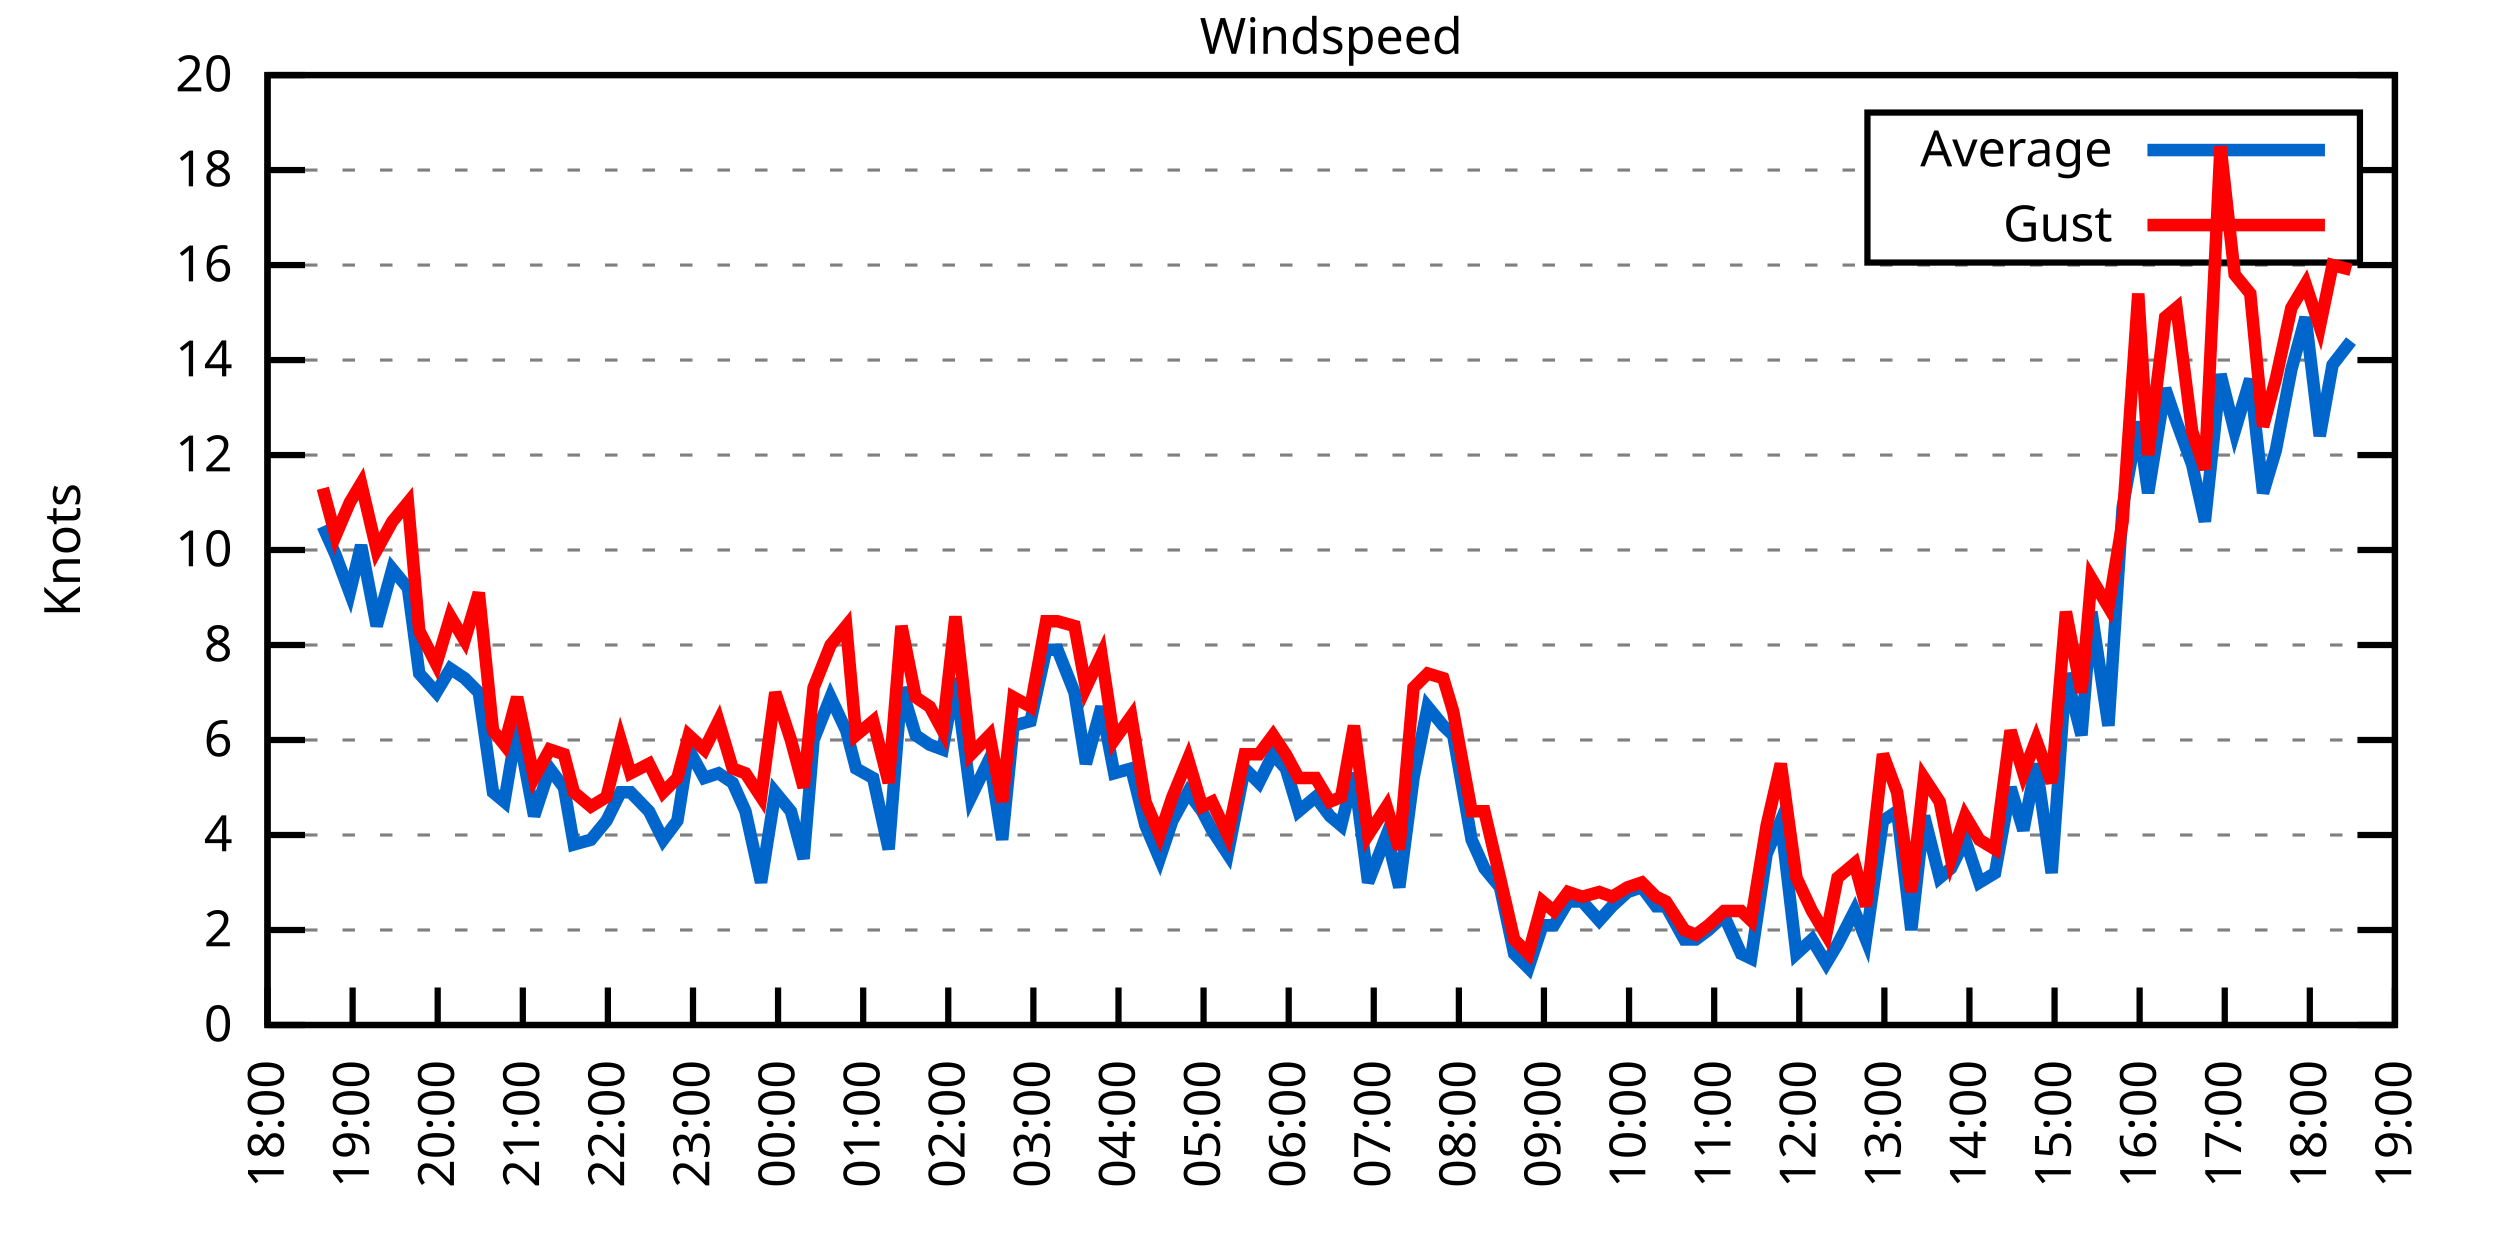
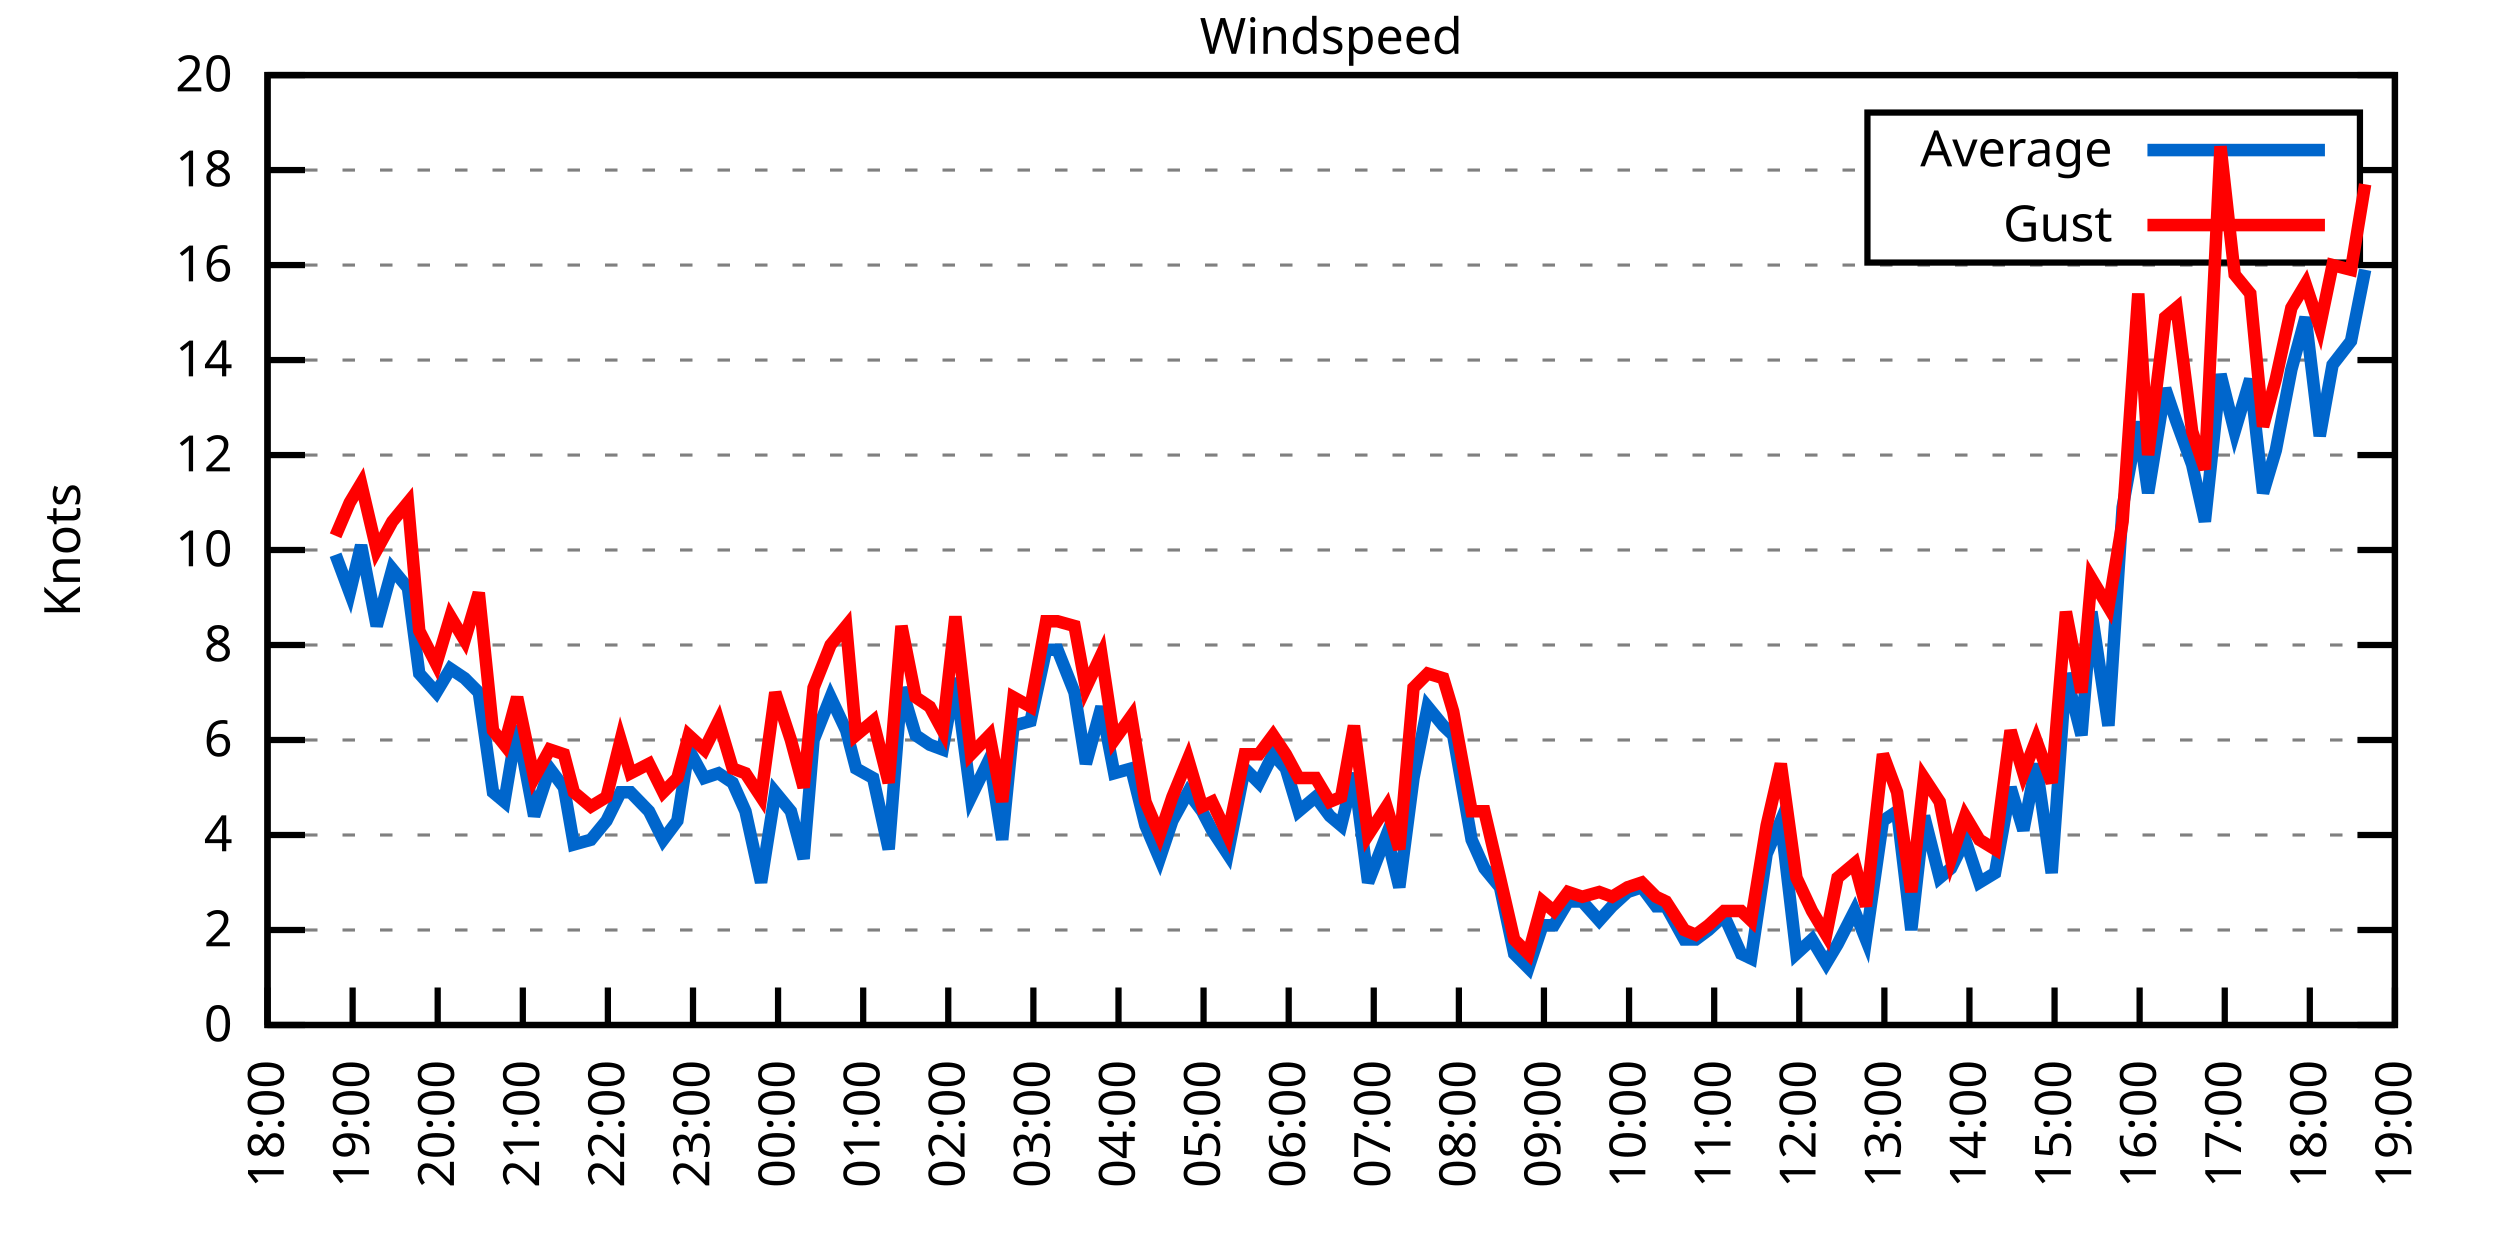
<svg xmlns="http://www.w3.org/2000/svg" xmlns:xlink="http://www.w3.org/1999/xlink" width="400" height="200" viewBox="0 0 400 200">
  <g id="gnuplot_canvas">
    <rect x="0" y="0" width="400" height="200" fill="none" />
    <defs>
      <circle id="gpDot" r="0.5" stroke-width="0.5" stroke="currentColor" />
      <path id="gpPt0" stroke-width="0.333" stroke="currentColor" d="M-1,0 h2 M0,-1 v2" />
      <path id="gpPt1" stroke-width="0.333" stroke="currentColor" d="M-1,-1 L1,1 M1,-1 L-1,1" />
      <path id="gpPt2" stroke-width="0.333" stroke="currentColor" d="M-1,0 L1,0 M0,-1 L0,1 M-1,-1 L1,1 M-1,1 L1,-1" />
      <rect id="gpPt3" stroke-width="0.333" stroke="currentColor" x="-1" y="-1" width="2" height="2" />
      <rect id="gpPt4" stroke-width="0.333" stroke="currentColor" fill="currentColor" x="-1" y="-1" width="2" height="2" />
      <circle id="gpPt5" stroke-width="0.333" stroke="currentColor" cx="0" cy="0" r="1" />
      <use xlink:href="#gpPt5" id="gpPt6" fill="currentColor" stroke="none" />
      <path id="gpPt7" stroke-width="0.333" stroke="currentColor" d="M0,-1.33 L-1.33,0.67 L1.33,0.67 z" />
      <use xlink:href="#gpPt7" id="gpPt8" fill="currentColor" stroke="none" />
      <use xlink:href="#gpPt7" id="gpPt9" stroke="currentColor" transform="rotate(180)" />
      <use xlink:href="#gpPt9" id="gpPt10" fill="currentColor" stroke="none" />
      <use xlink:href="#gpPt3" id="gpPt11" stroke="currentColor" transform="rotate(45)" />
      <use xlink:href="#gpPt11" id="gpPt12" fill="currentColor" stroke="none" />
      <path id="gpPt13" stroke-width="0.333" stroke="currentColor" d="M0,1.330 L1.265,0.411 L0.782,-1.067 L-0.782,-1.076 L-1.265,0.411 z" />
      <use xlink:href="#gpPt13" id="gpPt14" fill="currentColor" stroke="none" />
      <filter id="textbox" filterUnits="objectBoundingBox" x="0" y="0" height="1" width="1">
        <feFlood flood-color="white" flood-opacity="1" result="bgnd" />
        <feComposite in="SourceGraphic" in2="bgnd" operator="atop" />
      </filter>
      <filter id="greybox" filterUnits="objectBoundingBox" x="0" y="0" height="1" width="1">
        <feFlood flood-color="lightgrey" flood-opacity="1" result="grey" />
        <feComposite in="SourceGraphic" in2="grey" operator="atop" />
      </filter>
    </defs>
    <g fill="none" color="white" stroke="currentColor" stroke-width="1.00" stroke-linecap="butt" stroke-linejoin="miter">
</g>
    <g fill="none" color="black" stroke="currentColor" stroke-width="1.00" stroke-linecap="butt" stroke-linejoin="miter">
      <g stroke="none" shape-rendering="crispEdges">
        <polygon fill="rgb(255, 255, 255)" points="42.80,164.00 383.18,164.00 383.18,12.02 42.80,12.02 " />
      </g>
    </g>
    <g fill="none" color="black" stroke="currentColor" stroke-width="1.00" stroke-linecap="butt" stroke-linejoin="miter">
</g>
    <g fill="none" color="black" stroke="black" stroke-width="0.50" stroke-linecap="butt" stroke-linejoin="miter">
</g>
    <g fill="none" color="gray" stroke="currentColor" stroke-width="0.50" stroke-linecap="butt" stroke-linejoin="miter">
      <path stroke="gray" stroke-dasharray="2,4" class="gridline" d="M42.80,164.00 L383.19,164.00  " />
    </g>
    <g fill="none" color="gray" stroke="gray" stroke-width="1.00" stroke-linecap="butt" stroke-linejoin="miter">
</g>
    <g fill="none" color="black" stroke="currentColor" stroke-width="1.00" stroke-linecap="butt" stroke-linejoin="miter">
      <path stroke="black" d="M42.80,164.00 L48.80,164.00 M383.19,164.00 L377.19,164.00  " />
      <g transform="translate(37.20,166.60)" stroke="none" fill="black" font-family="Sans" font-size="8.00" text-anchor="end">
        <text>
          <tspan font-family="Sans"> 0</tspan>
        </text>
      </g>
    </g>
    <g fill="none" color="black" stroke="currentColor" stroke-width="1.00" stroke-linecap="butt" stroke-linejoin="miter">
</g>
    <g fill="none" color="black" stroke="black" stroke-width="0.50" stroke-linecap="butt" stroke-linejoin="miter">
</g>
    <g fill="none" color="gray" stroke="currentColor" stroke-width="0.50" stroke-linecap="butt" stroke-linejoin="miter">
      <path stroke="gray" stroke-dasharray="2,4" class="gridline" d="M42.80,148.80 L383.19,148.80  " />
    </g>
    <g fill="none" color="gray" stroke="gray" stroke-width="1.00" stroke-linecap="butt" stroke-linejoin="miter">
</g>
    <g fill="none" color="black" stroke="currentColor" stroke-width="1.00" stroke-linecap="butt" stroke-linejoin="miter">
      <path stroke="black" d="M42.80,148.80 L48.80,148.80 M383.19,148.80 L377.19,148.80  " />
      <g transform="translate(37.20,151.40)" stroke="none" fill="black" font-family="Sans" font-size="8.00" text-anchor="end">
        <text>
          <tspan font-family="Sans"> 2</tspan>
        </text>
      </g>
    </g>
    <g fill="none" color="black" stroke="currentColor" stroke-width="1.00" stroke-linecap="butt" stroke-linejoin="miter">
</g>
    <g fill="none" color="black" stroke="black" stroke-width="0.50" stroke-linecap="butt" stroke-linejoin="miter">
</g>
    <g fill="none" color="gray" stroke="currentColor" stroke-width="0.50" stroke-linecap="butt" stroke-linejoin="miter">
      <path stroke="gray" stroke-dasharray="2,4" class="gridline" d="M42.80,133.60 L383.19,133.60  " />
    </g>
    <g fill="none" color="gray" stroke="gray" stroke-width="1.00" stroke-linecap="butt" stroke-linejoin="miter">
</g>
    <g fill="none" color="black" stroke="currentColor" stroke-width="1.00" stroke-linecap="butt" stroke-linejoin="miter">
      <path stroke="black" d="M42.80,133.60 L48.80,133.60 M383.19,133.60 L377.19,133.60  " />
      <g transform="translate(37.20,136.20)" stroke="none" fill="black" font-family="Sans" font-size="8.00" text-anchor="end">
        <text>
          <tspan font-family="Sans"> 4</tspan>
        </text>
      </g>
    </g>
    <g fill="none" color="black" stroke="currentColor" stroke-width="1.00" stroke-linecap="butt" stroke-linejoin="miter">
</g>
    <g fill="none" color="black" stroke="black" stroke-width="0.50" stroke-linecap="butt" stroke-linejoin="miter">
</g>
    <g fill="none" color="gray" stroke="currentColor" stroke-width="0.50" stroke-linecap="butt" stroke-linejoin="miter">
      <path stroke="gray" stroke-dasharray="2,4" class="gridline" d="M42.80,118.40 L383.19,118.40  " />
    </g>
    <g fill="none" color="gray" stroke="gray" stroke-width="1.00" stroke-linecap="butt" stroke-linejoin="miter">
</g>
    <g fill="none" color="black" stroke="currentColor" stroke-width="1.00" stroke-linecap="butt" stroke-linejoin="miter">
      <path stroke="black" d="M42.80,118.40 L48.80,118.40 M383.19,118.40 L377.19,118.40  " />
      <g transform="translate(37.20,121.00)" stroke="none" fill="black" font-family="Sans" font-size="8.00" text-anchor="end">
        <text>
          <tspan font-family="Sans"> 6</tspan>
        </text>
      </g>
    </g>
    <g fill="none" color="black" stroke="currentColor" stroke-width="1.00" stroke-linecap="butt" stroke-linejoin="miter">
</g>
    <g fill="none" color="black" stroke="black" stroke-width="0.50" stroke-linecap="butt" stroke-linejoin="miter">
</g>
    <g fill="none" color="gray" stroke="currentColor" stroke-width="0.50" stroke-linecap="butt" stroke-linejoin="miter">
      <path stroke="gray" stroke-dasharray="2,4" class="gridline" d="M42.80,103.20 L383.19,103.20  " />
    </g>
    <g fill="none" color="gray" stroke="gray" stroke-width="1.00" stroke-linecap="butt" stroke-linejoin="miter">
</g>
    <g fill="none" color="black" stroke="currentColor" stroke-width="1.00" stroke-linecap="butt" stroke-linejoin="miter">
      <path stroke="black" d="M42.80,103.20 L48.80,103.20 M383.19,103.20 L377.19,103.20  " />
      <g transform="translate(37.20,105.80)" stroke="none" fill="black" font-family="Sans" font-size="8.00" text-anchor="end">
        <text>
          <tspan font-family="Sans"> 8</tspan>
        </text>
      </g>
    </g>
    <g fill="none" color="black" stroke="currentColor" stroke-width="1.00" stroke-linecap="butt" stroke-linejoin="miter">
</g>
    <g fill="none" color="black" stroke="black" stroke-width="0.50" stroke-linecap="butt" stroke-linejoin="miter">
</g>
    <g fill="none" color="gray" stroke="currentColor" stroke-width="0.50" stroke-linecap="butt" stroke-linejoin="miter">
      <path stroke="gray" stroke-dasharray="2,4" class="gridline" d="M42.80,88.00 L383.19,88.00  " />
    </g>
    <g fill="none" color="gray" stroke="gray" stroke-width="1.00" stroke-linecap="butt" stroke-linejoin="miter">
</g>
    <g fill="none" color="black" stroke="currentColor" stroke-width="1.00" stroke-linecap="butt" stroke-linejoin="miter">
      <path stroke="black" d="M42.80,88.00 L48.80,88.00 M383.19,88.00 L377.19,88.00  " />
      <g transform="translate(37.20,90.60)" stroke="none" fill="black" font-family="Sans" font-size="8.00" text-anchor="end">
        <text>
          <tspan font-family="Sans"> 10</tspan>
        </text>
      </g>
    </g>
    <g fill="none" color="black" stroke="currentColor" stroke-width="1.00" stroke-linecap="butt" stroke-linejoin="miter">
</g>
    <g fill="none" color="black" stroke="black" stroke-width="0.50" stroke-linecap="butt" stroke-linejoin="miter">
</g>
    <g fill="none" color="gray" stroke="currentColor" stroke-width="0.50" stroke-linecap="butt" stroke-linejoin="miter">
      <path stroke="gray" stroke-dasharray="2,4" class="gridline" d="M42.80,72.81 L383.19,72.81  " />
    </g>
    <g fill="none" color="gray" stroke="gray" stroke-width="1.00" stroke-linecap="butt" stroke-linejoin="miter">
</g>
    <g fill="none" color="black" stroke="currentColor" stroke-width="1.00" stroke-linecap="butt" stroke-linejoin="miter">
      <path stroke="black" d="M42.80,72.81 L48.80,72.81 M383.19,72.81 L377.19,72.81  " />
      <g transform="translate(37.20,75.41)" stroke="none" fill="black" font-family="Sans" font-size="8.00" text-anchor="end">
        <text>
          <tspan font-family="Sans"> 12</tspan>
        </text>
      </g>
    </g>
    <g fill="none" color="black" stroke="currentColor" stroke-width="1.00" stroke-linecap="butt" stroke-linejoin="miter">
</g>
    <g fill="none" color="black" stroke="black" stroke-width="0.50" stroke-linecap="butt" stroke-linejoin="miter">
</g>
    <g fill="none" color="gray" stroke="currentColor" stroke-width="0.50" stroke-linecap="butt" stroke-linejoin="miter">
      <path stroke="gray" stroke-dasharray="2,4" class="gridline" d="M42.80,57.61 L383.19,57.61  " />
    </g>
    <g fill="none" color="gray" stroke="gray" stroke-width="1.00" stroke-linecap="butt" stroke-linejoin="miter">
</g>
    <g fill="none" color="black" stroke="currentColor" stroke-width="1.00" stroke-linecap="butt" stroke-linejoin="miter">
      <path stroke="black" d="M42.80,57.61 L48.80,57.61 M383.19,57.61 L377.19,57.61  " />
      <g transform="translate(37.20,60.21)" stroke="none" fill="black" font-family="Sans" font-size="8.00" text-anchor="end">
        <text>
          <tspan font-family="Sans"> 14</tspan>
        </text>
      </g>
    </g>
    <g fill="none" color="black" stroke="currentColor" stroke-width="1.00" stroke-linecap="butt" stroke-linejoin="miter">
</g>
    <g fill="none" color="black" stroke="black" stroke-width="0.50" stroke-linecap="butt" stroke-linejoin="miter">
</g>
    <g fill="none" color="gray" stroke="currentColor" stroke-width="0.50" stroke-linecap="butt" stroke-linejoin="miter">
      <path stroke="gray" stroke-dasharray="2,4" class="gridline" d="M42.80,42.41 L383.19,42.41  " />
    </g>
    <g fill="none" color="gray" stroke="gray" stroke-width="1.00" stroke-linecap="butt" stroke-linejoin="miter">
</g>
    <g fill="none" color="black" stroke="currentColor" stroke-width="1.00" stroke-linecap="butt" stroke-linejoin="miter">
      <path stroke="black" d="M42.80,42.41 L48.80,42.41 M383.19,42.41 L377.19,42.41  " />
      <g transform="translate(37.20,45.01)" stroke="none" fill="black" font-family="Sans" font-size="8.00" text-anchor="end">
        <text>
          <tspan font-family="Sans"> 16</tspan>
        </text>
      </g>
    </g>
    <g fill="none" color="black" stroke="currentColor" stroke-width="1.00" stroke-linecap="butt" stroke-linejoin="miter">
</g>
    <g fill="none" color="black" stroke="black" stroke-width="0.50" stroke-linecap="butt" stroke-linejoin="miter">
</g>
    <g fill="none" color="gray" stroke="currentColor" stroke-width="0.50" stroke-linecap="butt" stroke-linejoin="miter">
      <path stroke="gray" stroke-dasharray="2,4" class="gridline" d="M42.80,27.21 L298.79,27.21 M377.59,27.21 L383.19,27.21  " />
    </g>
    <g fill="none" color="gray" stroke="gray" stroke-width="1.00" stroke-linecap="butt" stroke-linejoin="miter">
</g>
    <g fill="none" color="black" stroke="currentColor" stroke-width="1.00" stroke-linecap="butt" stroke-linejoin="miter">
      <path stroke="black" d="M42.80,27.21 L48.80,27.21 M383.19,27.21 L377.19,27.21  " />
      <g transform="translate(37.20,29.81)" stroke="none" fill="black" font-family="Sans" font-size="8.00" text-anchor="end">
        <text>
          <tspan font-family="Sans"> 18</tspan>
        </text>
      </g>
    </g>
    <g fill="none" color="black" stroke="currentColor" stroke-width="1.00" stroke-linecap="butt" stroke-linejoin="miter">
</g>
    <g fill="none" color="black" stroke="black" stroke-width="0.50" stroke-linecap="butt" stroke-linejoin="miter">
</g>
    <g fill="none" color="gray" stroke="currentColor" stroke-width="0.50" stroke-linecap="butt" stroke-linejoin="miter">
      <path stroke="gray" stroke-dasharray="2,4" class="gridline" d="M42.80,12.01 L383.19,12.01  " />
    </g>
    <g fill="none" color="gray" stroke="gray" stroke-width="1.00" stroke-linecap="butt" stroke-linejoin="miter">
</g>
    <g fill="none" color="black" stroke="currentColor" stroke-width="1.00" stroke-linecap="butt" stroke-linejoin="miter">
      <path stroke="black" d="M42.80,12.01 L48.80,12.01 M383.19,12.01 L377.19,12.01  " />
      <g transform="translate(37.20,14.61)" stroke="none" fill="black" font-family="Sans" font-size="8.00" text-anchor="end">
        <text>
          <tspan font-family="Sans"> 20</tspan>
        </text>
      </g>
    </g>
    <g fill="none" color="black" stroke="currentColor" stroke-width="1.00" stroke-linecap="butt" stroke-linejoin="miter">
      <path stroke="black" d="M42.80,164.00 L42.80,158.00  " />
      <g transform="translate(45.40,169.60) rotate(270.00)" stroke="none" fill="black" font-family="Sans" font-size="8.00" text-anchor="end">
        <text>
          <tspan font-family="Sans">18:00</tspan>
        </text>
      </g>
    </g>
    <g fill="none" color="black" stroke="currentColor" stroke-width="1.00" stroke-linecap="butt" stroke-linejoin="miter">
      <path stroke="black" d="M56.42,164.00 L56.42,158.00  " />
      <g transform="translate(59.02,169.60) rotate(270.00)" stroke="none" fill="black" font-family="Sans" font-size="8.00" text-anchor="end">
        <text>
          <tspan font-family="Sans">19:00</tspan>
        </text>
      </g>
    </g>
    <g fill="none" color="black" stroke="currentColor" stroke-width="1.00" stroke-linecap="butt" stroke-linejoin="miter">
      <path stroke="black" d="M70.03,164.00 L70.03,158.00  " />
      <g transform="translate(72.63,169.60) rotate(270.00)" stroke="none" fill="black" font-family="Sans" font-size="8.00" text-anchor="end">
        <text>
          <tspan font-family="Sans">20:00</tspan>
        </text>
      </g>
    </g>
    <g fill="none" color="black" stroke="currentColor" stroke-width="1.00" stroke-linecap="butt" stroke-linejoin="miter">
      <path stroke="black" d="M83.65,164.00 L83.65,158.00  " />
      <g transform="translate(86.25,169.60) rotate(270.00)" stroke="none" fill="black" font-family="Sans" font-size="8.00" text-anchor="end">
        <text>
          <tspan font-family="Sans">21:00</tspan>
        </text>
      </g>
    </g>
    <g fill="none" color="black" stroke="currentColor" stroke-width="1.00" stroke-linecap="butt" stroke-linejoin="miter">
      <path stroke="black" d="M97.26,164.00 L97.26,158.00  " />
      <g transform="translate(99.86,169.60) rotate(270.00)" stroke="none" fill="black" font-family="Sans" font-size="8.00" text-anchor="end">
        <text>
          <tspan font-family="Sans">22:00</tspan>
        </text>
      </g>
    </g>
    <g fill="none" color="black" stroke="currentColor" stroke-width="1.00" stroke-linecap="butt" stroke-linejoin="miter">
      <path stroke="black" d="M110.88,164.00 L110.88,158.00  " />
      <g transform="translate(113.48,169.60) rotate(270.00)" stroke="none" fill="black" font-family="Sans" font-size="8.00" text-anchor="end">
        <text>
          <tspan font-family="Sans">23:00</tspan>
        </text>
      </g>
    </g>
    <g fill="none" color="black" stroke="currentColor" stroke-width="1.00" stroke-linecap="butt" stroke-linejoin="miter">
      <path stroke="black" d="M124.49,164.00 L124.49,158.00  " />
      <g transform="translate(127.09,169.60) rotate(270.00)" stroke="none" fill="black" font-family="Sans" font-size="8.00" text-anchor="end">
        <text>
          <tspan font-family="Sans">00:00</tspan>
        </text>
      </g>
    </g>
    <g fill="none" color="black" stroke="currentColor" stroke-width="1.00" stroke-linecap="butt" stroke-linejoin="miter">
      <path stroke="black" d="M138.11,164.00 L138.11,158.00  " />
      <g transform="translate(140.71,169.60) rotate(270.00)" stroke="none" fill="black" font-family="Sans" font-size="8.00" text-anchor="end">
        <text>
          <tspan font-family="Sans">01:00</tspan>
        </text>
      </g>
    </g>
    <g fill="none" color="black" stroke="currentColor" stroke-width="1.00" stroke-linecap="butt" stroke-linejoin="miter">
      <path stroke="black" d="M151.72,164.00 L151.72,158.00  " />
      <g transform="translate(154.32,169.60) rotate(270.00)" stroke="none" fill="black" font-family="Sans" font-size="8.00" text-anchor="end">
        <text>
          <tspan font-family="Sans">02:00</tspan>
        </text>
      </g>
    </g>
    <g fill="none" color="black" stroke="currentColor" stroke-width="1.00" stroke-linecap="butt" stroke-linejoin="miter">
      <path stroke="black" d="M165.34,164.00 L165.34,158.00  " />
      <g transform="translate(167.94,169.60) rotate(270.00)" stroke="none" fill="black" font-family="Sans" font-size="8.00" text-anchor="end">
        <text>
          <tspan font-family="Sans">03:00</tspan>
        </text>
      </g>
    </g>
    <g fill="none" color="black" stroke="currentColor" stroke-width="1.00" stroke-linecap="butt" stroke-linejoin="miter">
      <path stroke="black" d="M178.96,164.00 L178.96,158.00  " />
      <g transform="translate(181.56,169.60) rotate(270.00)" stroke="none" fill="black" font-family="Sans" font-size="8.00" text-anchor="end">
        <text>
          <tspan font-family="Sans">04:00</tspan>
        </text>
      </g>
    </g>
    <g fill="none" color="black" stroke="currentColor" stroke-width="1.00" stroke-linecap="butt" stroke-linejoin="miter">
      <path stroke="black" d="M192.57,164.00 L192.57,158.00  " />
      <g transform="translate(195.17,169.60) rotate(270.00)" stroke="none" fill="black" font-family="Sans" font-size="8.00" text-anchor="end">
        <text>
          <tspan font-family="Sans">05:00</tspan>
        </text>
      </g>
    </g>
    <g fill="none" color="black" stroke="currentColor" stroke-width="1.00" stroke-linecap="butt" stroke-linejoin="miter">
      <path stroke="black" d="M206.19,164.00 L206.19,158.00  " />
      <g transform="translate(208.79,169.60) rotate(270.00)" stroke="none" fill="black" font-family="Sans" font-size="8.00" text-anchor="end">
        <text>
          <tspan font-family="Sans">06:00</tspan>
        </text>
      </g>
    </g>
    <g fill="none" color="black" stroke="currentColor" stroke-width="1.00" stroke-linecap="butt" stroke-linejoin="miter">
      <path stroke="black" d="M219.80,164.00 L219.80,158.00  " />
      <g transform="translate(222.40,169.60) rotate(270.00)" stroke="none" fill="black" font-family="Sans" font-size="8.00" text-anchor="end">
        <text>
          <tspan font-family="Sans">07:00</tspan>
        </text>
      </g>
    </g>
    <g fill="none" color="black" stroke="currentColor" stroke-width="1.00" stroke-linecap="butt" stroke-linejoin="miter">
      <path stroke="black" d="M233.42,164.00 L233.42,158.00  " />
      <g transform="translate(236.02,169.60) rotate(270.00)" stroke="none" fill="black" font-family="Sans" font-size="8.00" text-anchor="end">
        <text>
          <tspan font-family="Sans">08:00</tspan>
        </text>
      </g>
    </g>
    <g fill="none" color="black" stroke="currentColor" stroke-width="1.00" stroke-linecap="butt" stroke-linejoin="miter">
      <path stroke="black" d="M247.03,164.00 L247.03,158.00  " />
      <g transform="translate(249.63,169.60) rotate(270.00)" stroke="none" fill="black" font-family="Sans" font-size="8.00" text-anchor="end">
        <text>
          <tspan font-family="Sans">09:00</tspan>
        </text>
      </g>
    </g>
    <g fill="none" color="black" stroke="currentColor" stroke-width="1.00" stroke-linecap="butt" stroke-linejoin="miter">
      <path stroke="black" d="M260.65,164.00 L260.65,158.00  " />
      <g transform="translate(263.25,169.60) rotate(270.00)" stroke="none" fill="black" font-family="Sans" font-size="8.00" text-anchor="end">
        <text>
          <tspan font-family="Sans">10:00</tspan>
        </text>
      </g>
    </g>
    <g fill="none" color="black" stroke="currentColor" stroke-width="1.00" stroke-linecap="butt" stroke-linejoin="miter">
      <path stroke="black" d="M274.27,164.00 L274.27,158.00  " />
      <g transform="translate(276.87,169.60) rotate(270.00)" stroke="none" fill="black" font-family="Sans" font-size="8.00" text-anchor="end">
        <text>
          <tspan font-family="Sans">11:00</tspan>
        </text>
      </g>
    </g>
    <g fill="none" color="black" stroke="currentColor" stroke-width="1.00" stroke-linecap="butt" stroke-linejoin="miter">
      <path stroke="black" d="M287.88,164.00 L287.88,158.00  " />
      <g transform="translate(290.48,169.60) rotate(270.00)" stroke="none" fill="black" font-family="Sans" font-size="8.00" text-anchor="end">
        <text>
          <tspan font-family="Sans">12:00</tspan>
        </text>
      </g>
    </g>
    <g fill="none" color="black" stroke="currentColor" stroke-width="1.00" stroke-linecap="butt" stroke-linejoin="miter">
      <path stroke="black" d="M301.50,164.00 L301.50,158.00  " />
      <g transform="translate(304.10,169.60) rotate(270.00)" stroke="none" fill="black" font-family="Sans" font-size="8.00" text-anchor="end">
        <text>
          <tspan font-family="Sans">13:00</tspan>
        </text>
      </g>
    </g>
    <g fill="none" color="black" stroke="currentColor" stroke-width="1.00" stroke-linecap="butt" stroke-linejoin="miter">
      <path stroke="black" d="M315.11,164.00 L315.11,158.00  " />
      <g transform="translate(317.71,169.60) rotate(270.00)" stroke="none" fill="black" font-family="Sans" font-size="8.00" text-anchor="end">
        <text>
          <tspan font-family="Sans">14:00</tspan>
        </text>
      </g>
    </g>
    <g fill="none" color="black" stroke="currentColor" stroke-width="1.00" stroke-linecap="butt" stroke-linejoin="miter">
      <path stroke="black" d="M328.73,164.00 L328.73,158.00  " />
      <g transform="translate(331.33,169.60) rotate(270.00)" stroke="none" fill="black" font-family="Sans" font-size="8.00" text-anchor="end">
        <text>
          <tspan font-family="Sans">15:00</tspan>
        </text>
      </g>
    </g>
    <g fill="none" color="black" stroke="currentColor" stroke-width="1.00" stroke-linecap="butt" stroke-linejoin="miter">
      <path stroke="black" d="M342.34,164.00 L342.34,158.00  " />
      <g transform="translate(344.94,169.60) rotate(270.00)" stroke="none" fill="black" font-family="Sans" font-size="8.00" text-anchor="end">
        <text>
          <tspan font-family="Sans">16:00</tspan>
        </text>
      </g>
    </g>
    <g fill="none" color="black" stroke="currentColor" stroke-width="1.00" stroke-linecap="butt" stroke-linejoin="miter">
      <path stroke="black" d="M355.96,164.00 L355.96,158.00  " />
      <g transform="translate(358.56,169.60) rotate(270.00)" stroke="none" fill="black" font-family="Sans" font-size="8.00" text-anchor="end">
        <text>
          <tspan font-family="Sans">17:00</tspan>
        </text>
      </g>
    </g>
    <g fill="none" color="black" stroke="currentColor" stroke-width="1.00" stroke-linecap="butt" stroke-linejoin="miter">
      <path stroke="black" d="M369.57,164.00 L369.57,158.00  " />
      <g transform="translate(372.17,169.60) rotate(270.00)" stroke="none" fill="black" font-family="Sans" font-size="8.00" text-anchor="end">
        <text>
          <tspan font-family="Sans">18:00</tspan>
        </text>
      </g>
    </g>
    <g fill="none" color="black" stroke="currentColor" stroke-width="1.00" stroke-linecap="butt" stroke-linejoin="miter">
      <path stroke="black" d="M383.19,164.00 L383.19,158.00  " />
      <g transform="translate(385.79,169.60) rotate(270.00)" stroke="none" fill="black" font-family="Sans" font-size="8.00" text-anchor="end">
        <text>
          <tspan font-family="Sans">19:00</tspan>
        </text>
      </g>
    </g>
    <g fill="none" color="black" stroke="currentColor" stroke-width="1.00" stroke-linecap="butt" stroke-linejoin="miter">
</g>
    <g fill="none" color="black" stroke="currentColor" stroke-width="1.00" stroke-linecap="butt" stroke-linejoin="miter">
      <path stroke="black" d="M42.80,12.01 L42.80,164.00 L383.19,164.00 L383.19,12.01 L42.80,12.01 Z  " />
    </g>
    <g fill="none" color="black" stroke="currentColor" stroke-width="1.00" stroke-linecap="butt" stroke-linejoin="miter">
</g>
    <g fill="none" color="black" stroke="currentColor" stroke-width="1.00" stroke-linecap="butt" stroke-linejoin="miter">
      <path stroke="black" d="M298.79,42.01 L298.79,18.01 L377.59,18.01 L377.59,42.01 L298.79,42.01 Z  " />
    </g>
    <g id="Windspeed_plot_1">
      <g fill="none" color="white" stroke="black" stroke-width="2.00" stroke-linecap="butt" stroke-linejoin="miter">
</g>
      <g fill="none" color="black" stroke="currentColor" stroke-width="2.00" stroke-linecap="butt" stroke-linejoin="miter">
        <g transform="translate(337.99,26.61)" stroke="none" fill="black" font-family="Sans" font-size="8.00" text-anchor="end">
          <text>
            <tspan font-family="Sans">Average</tspan>
          </text>
        </g>
      </g>
      <g fill="none" color="black" stroke="currentColor" stroke-width="2.00" stroke-linecap="butt" stroke-linejoin="miter">
-         <path stroke="rgb(  0, 102, 204)" d="M343.59,24.01 L371.99,24.01 M51.65,84.21 L53.69,88.76 L55.96,94.84 L57.78,87.25 L60.27,100.16 L62.77,91.04   L65.27,94.08 L67.08,107.76 L69.80,110.80 L72.07,107.00 L74.34,108.52 L76.61,110.80 L78.88,126.76 L80.70,128.28   L82.74,116.12 L85.46,130.56 L87.96,122.96 L90.23,126.00 L91.82,135.12 L94.54,134.36 L97.04,131.32 L99.30,126.76   L100.89,126.76 L103.84,129.80 L106.11,134.36 L108.38,131.32 L110.20,119.92 L112.69,124.48 L114.96,123.72 L117.23,125.24   L119.27,129.80 L121.77,141.20 L124.04,126.76 L126.54,129.80 L128.58,137.40 L130.17,118.40 L132.89,111.56 L135.39,116.88   L136.97,122.96 L139.70,124.48 L142.19,135.88 L144.24,110.04 L146.51,117.64 L148.77,119.16 L150.82,119.92 L152.86,108.52   L155.36,127.52 L158.31,121.44 L160.35,134.36 L162.16,116.12 L164.89,115.36 L167.38,103.96 L169.20,103.96 L171.92,110.80   L173.74,122.20 L176.23,113.08 L178.28,123.72 L181.00,122.96 L183.27,132.08 L185.54,137.40 L187.58,131.32 L190.08,126.76   L192.34,129.80 L193.93,132.84 L196.43,136.64 L199.15,122.96 L201.42,125.24 L203.69,120.68 L205.73,122.96 L207.78,129.80   L210.50,127.52 L212.77,130.56 L214.58,132.08 L216.63,123.72 L218.90,141.20 L221.85,133.60 L223.89,141.96 L226.16,124.48   L228.43,113.08 L230.92,116.12 L232.51,117.64 L235.46,134.36 L237.50,138.92 L240.00,141.96 L242.27,152.60 L244.54,154.88   L246.81,148.04 L248.62,148.04 L250.89,144.24 L253.16,144.24 L255.88,147.28 L257.93,145.00 L260.42,142.72 L262.69,141.96   L264.96,145.00 L266.55,145.00 L269.50,150.32 L271.32,150.32 L273.36,148.80 L275.85,146.52 L278.58,152.60 L280.17,153.36   L282.66,136.64 L284.93,131.32 L287.43,152.60 L289.92,150.32 L292.19,154.12 L294.01,151.08 L296.73,145.76 L298.55,150.32   L301.27,131.32 L303.54,129.80 L305.81,148.80 L307.85,130.56 L310.35,140.44 L312.16,138.92 L314.43,134.36 L316.70,141.20   L319.20,139.68 L321.69,126.00 L323.74,132.84 L325.78,122.20 L328.27,139.68 L330.54,107.76 L333.04,117.64 L334.63,97.88   L337.35,116.12 L339.62,81.17 L342.12,67.49 L343.70,78.89 L346.43,62.17 L348.24,67.49 L350.74,74.33 L352.78,83.45   L355.28,59.89 L357.55,69.01 L360.04,60.65 L362.09,78.89 L364.13,72.05 L366.62,59.13 L368.89,50.77 L371.16,69.77   L373.21,58.37 L376.16,54.57  " />
+         <path stroke="rgb(  0, 102, 204)" d="M343.59,24.01 L371.99,24.01 M53.69,88.76 L55.96,94.84 L57.78,87.25 L60.27,100.16 L62.77,91.04 L65.27,94.08   L67.08,107.76 L69.80,110.80 L72.07,107.00 L74.34,108.52 L76.61,110.80 L78.88,126.76 L80.70,128.28 L82.74,116.12   L85.46,130.56 L87.96,122.96 L90.23,126.00 L91.82,135.12 L94.54,134.36 L97.04,131.32 L99.30,126.76 L100.89,126.76   L103.84,129.80 L106.11,134.36 L108.38,131.32 L110.20,119.92 L112.69,124.48 L114.96,123.72 L117.23,125.24 L119.27,129.80   L121.77,141.20 L124.04,126.76 L126.54,129.80 L128.58,137.40 L130.17,118.40 L132.89,111.56 L135.39,116.88 L136.97,122.96   L139.70,124.48 L142.19,135.88 L144.24,110.04 L146.51,117.64 L148.77,119.16 L150.82,119.92 L152.86,108.52 L155.36,127.52   L158.31,121.44 L160.35,134.36 L162.16,116.12 L164.89,115.36 L167.38,103.96 L169.20,103.96 L171.92,110.80 L173.74,122.20   L176.23,113.08 L178.28,123.72 L181.00,122.96 L183.27,132.08 L185.54,137.40 L187.58,131.32 L190.08,126.76 L192.34,129.80   L193.93,132.84 L196.43,136.64 L199.15,122.96 L201.42,125.24 L203.69,120.68 L205.73,122.96 L207.78,129.80 L210.50,127.52   L212.77,130.56 L214.58,132.08 L216.63,123.72 L218.90,141.20 L221.85,133.60 L223.89,141.96 L226.16,124.48 L228.43,113.08   L230.92,116.12 L232.51,117.64 L235.46,134.36 L237.50,138.92 L240.00,141.96 L242.27,152.60 L244.54,154.88 L246.81,148.04   L248.62,148.04 L250.89,144.24 L253.16,144.24 L255.88,147.28 L257.93,145.00 L260.42,142.72 L262.69,141.96 L264.96,145.00   L266.55,145.00 L269.50,150.32 L271.32,150.32 L273.36,148.80 L275.85,146.52 L278.58,152.60 L280.17,153.36 L282.66,136.64   L284.93,131.32 L287.43,152.60 L289.92,150.32 L292.19,154.12 L294.01,151.08 L296.73,145.76 L298.55,150.32 L301.27,131.32   L303.54,129.80 L305.81,148.80 L307.85,130.56 L310.35,140.44 L312.16,138.92 L314.43,134.36 L316.70,141.20 L319.20,139.68   L321.69,126.00 L323.74,132.84 L325.78,122.20 L328.27,139.68 L330.54,107.76 L333.04,117.64 L334.63,97.88 L337.35,116.12   L339.62,81.17 L342.12,67.49 L343.70,78.89 L346.43,62.17 L348.24,67.49 L350.74,74.33 L352.78,83.45 L355.28,59.89   L357.55,69.01 L360.04,60.65 L362.09,78.89 L364.13,72.05 L366.62,59.13 L368.89,50.77 L371.16,69.77 L373.21,58.37   L376.16,54.57 L378.42,43.17  " />
      </g>
    </g>
    <g id="Windspeed_plot_2">
      <g fill="none" color="black" stroke="currentColor" stroke-width="2.00" stroke-linecap="butt" stroke-linejoin="miter">
        <g transform="translate(337.99,38.61)" stroke="none" fill="black" font-family="Sans" font-size="8.00" text-anchor="end">
          <text>
            <tspan font-family="Sans">Gust</tspan>
          </text>
        </g>
      </g>
      <g fill="none" color="black" stroke="currentColor" stroke-width="2.00" stroke-linecap="butt" stroke-linejoin="miter">
-         <path stroke="rgb(255,   0,   0)" d="M343.59,36.01 L371.99,36.01 M51.65,78.13 L53.69,85.73 L55.96,80.41 L57.78,77.37 L60.27,88.00 L62.77,83.45   L65.27,80.41 L67.08,100.92 L69.80,106.24 L72.07,98.64 L74.34,102.44 L76.61,94.84 L78.88,116.88 L80.70,119.16   L82.74,111.56 L85.46,124.48 L87.96,119.92 L90.23,120.68 L91.82,126.76 L94.54,129.04 L97.04,127.52 L99.30,118.40   L100.89,123.72 L103.84,122.20 L106.11,126.76 L108.38,124.48 L110.20,117.64 L112.69,119.92 L114.96,115.36 L117.23,122.96   L119.27,123.72 L121.77,127.52 L124.04,110.80 L126.54,118.40 L128.58,126.00 L130.17,110.04 L132.89,103.20 L135.39,100.16   L136.97,117.64 L139.70,115.36 L142.19,125.24 L144.24,100.16 L146.51,111.56 L148.77,113.08 L150.82,116.88 L152.86,98.64   L155.36,120.68 L158.31,117.64 L160.35,128.28 L162.16,111.56 L164.89,113.08 L167.38,99.40 L169.20,99.40 L171.92,100.16   L173.74,110.04 L176.23,104.72 L178.28,118.40 L181.00,114.60 L183.27,128.28 L185.54,133.60 L187.58,127.52 L190.08,121.44   L192.34,129.04 L193.93,128.28 L196.43,133.60 L199.15,120.68 L201.42,120.68 L203.69,117.64 L205.73,120.68 L207.78,124.48   L210.50,124.48 L212.77,128.28 L214.58,127.52 L216.63,116.12 L218.90,133.60 L221.85,129.04 L223.89,135.88 L226.16,110.04   L228.43,107.76 L230.92,108.52 L232.51,113.84 L235.46,129.80 L237.50,129.80 L240.00,140.44 L242.27,150.32 L244.54,152.60   L246.81,144.24 L248.62,145.76 L250.89,142.72 L253.16,143.48 L255.88,142.72 L257.93,143.48 L260.42,141.96 L262.69,141.20   L264.96,143.48 L266.55,144.24 L269.50,148.80 L271.32,149.56 L273.36,148.04 L275.85,145.76 L278.58,145.76 L280.17,147.28   L282.66,132.08 L284.93,122.20 L287.43,140.44 L289.92,145.76 L292.19,149.56 L294.01,140.44 L296.73,138.16 L298.55,145.00   L301.27,120.68 L303.54,126.76 L305.81,142.72 L307.85,124.48 L310.35,128.28 L312.16,137.40 L314.43,130.56 L316.70,134.36   L319.20,135.88 L321.69,116.88 L323.74,123.72 L325.78,118.40 L328.27,125.24 L330.54,97.88 L333.04,110.80 L334.63,92.56   L337.35,97.12 L339.62,83.45 L342.12,46.97 L343.70,72.81 L346.43,50.77 L348.24,49.25 L350.74,69.01 L352.78,75.09   L355.28,23.41 L357.55,43.93 L360.04,46.97 L362.09,68.25 L364.13,60.65 L366.62,49.25 L368.89,45.45 L371.16,52.29   L373.21,42.41 L376.16,43.17  " />
+         <path stroke="rgb(255,   0,   0)" d="M343.59,36.01 L371.99,36.01 M53.69,85.73 L55.96,80.41 L57.78,77.37 L60.27,88.00 L62.77,83.45 L65.27,80.41   L67.08,100.92 L69.80,106.24 L72.07,98.64 L74.34,102.44 L76.61,94.84 L78.88,116.88 L80.70,119.16 L82.74,111.56   L85.46,124.48 L87.96,119.92 L90.23,120.68 L91.82,126.76 L94.54,129.04 L97.04,127.52 L99.30,118.40 L100.89,123.72   L103.84,122.20 L106.11,126.76 L108.38,124.48 L110.20,117.64 L112.69,119.92 L114.96,115.36 L117.23,122.96 L119.27,123.72   L121.77,127.52 L124.04,110.80 L126.54,118.40 L128.58,126.00 L130.17,110.04 L132.89,103.20 L135.39,100.16 L136.97,117.64   L139.70,115.36 L142.19,125.24 L144.24,100.16 L146.51,111.56 L148.77,113.08 L150.82,116.88 L152.86,98.64 L155.36,120.68   L158.31,117.64 L160.35,128.28 L162.16,111.56 L164.89,113.08 L167.38,99.40 L169.20,99.40 L171.92,100.16 L173.74,110.04   L176.23,104.72 L178.28,118.40 L181.00,114.60 L183.27,128.28 L185.54,133.60 L187.58,127.52 L190.08,121.44 L192.34,129.04   L193.93,128.28 L196.43,133.60 L199.15,120.68 L201.42,120.68 L203.69,117.64 L205.73,120.68 L207.78,124.48 L210.50,124.48   L212.77,128.28 L214.58,127.52 L216.63,116.12 L218.90,133.60 L221.85,129.04 L223.89,135.88 L226.16,110.04 L228.43,107.76   L230.92,108.52 L232.51,113.84 L235.46,129.80 L237.50,129.80 L240.00,140.44 L242.27,150.32 L244.54,152.60 L246.81,144.24   L248.62,145.76 L250.89,142.72 L253.16,143.48 L255.88,142.72 L257.93,143.48 L260.42,141.96 L262.69,141.20 L264.96,143.48   L266.55,144.24 L269.50,148.80 L271.32,149.56 L273.36,148.04 L275.85,145.76 L278.58,145.76 L280.17,147.28 L282.66,132.08   L284.93,122.20 L287.43,140.44 L289.92,145.76 L292.19,149.56 L294.01,140.44 L296.73,138.16 L298.55,145.00 L301.27,120.68   L303.54,126.76 L305.81,142.72 L307.85,124.48 L310.35,128.28 L312.16,137.40 L314.43,130.56 L316.70,134.36 L319.20,135.88   L321.69,116.88 L323.74,123.72 L325.78,118.40 L328.27,125.24 L330.54,97.88 L333.04,110.80 L334.63,92.56 L337.35,97.12   L339.62,83.45 L342.12,46.97 L343.70,72.81 L346.43,50.77 L348.24,49.25 L350.74,69.01 L352.78,75.09 L355.28,23.41   L357.55,43.93 L360.04,46.97 L362.09,68.25 L364.13,60.65 L366.62,49.25 L368.89,45.45 L371.16,52.29 L373.21,42.41   L376.16,43.17 L378.42,29.49  " />
      </g>
    </g>
    <g fill="none" color="black" stroke="currentColor" stroke-width="2.00" stroke-linecap="butt" stroke-linejoin="miter">
</g>
    <g fill="none" color="black" stroke="black" stroke-width="1.00" stroke-linecap="butt" stroke-linejoin="miter">
</g>
    <g fill="none" color="black" stroke="currentColor" stroke-width="1.00" stroke-linecap="butt" stroke-linejoin="miter">
      <path stroke="black" d="M42.80,12.01 L42.80,164.00 L383.19,164.00 L383.19,12.01 L42.80,12.01 Z  " />
      <g transform="translate(12.80,88.01) rotate(270.00)" stroke="none" fill="black" font-family="Sans" font-size="8.00" text-anchor="middle">
        <text>
          <tspan font-family="Sans">Knots</tspan>
        </text>
      </g>
    </g>
    <g fill="none" color="black" stroke="currentColor" stroke-width="1.00" stroke-linecap="butt" stroke-linejoin="miter">
</g>
    <g fill="none" color="black" stroke="currentColor" stroke-width="1.00" stroke-linecap="butt" stroke-linejoin="miter">
      <g transform="translate(212.99,8.61)" stroke="none" fill="black" font-family="Sans" font-size="8.00" text-anchor="middle">
        <text>
          <tspan font-family="Sans">Windspeed</tspan>
        </text>
      </g>
    </g>
    <g fill="none" color="black" stroke="currentColor" stroke-width="1.00" stroke-linecap="butt" stroke-linejoin="miter">
</g>
  </g>
</svg>
